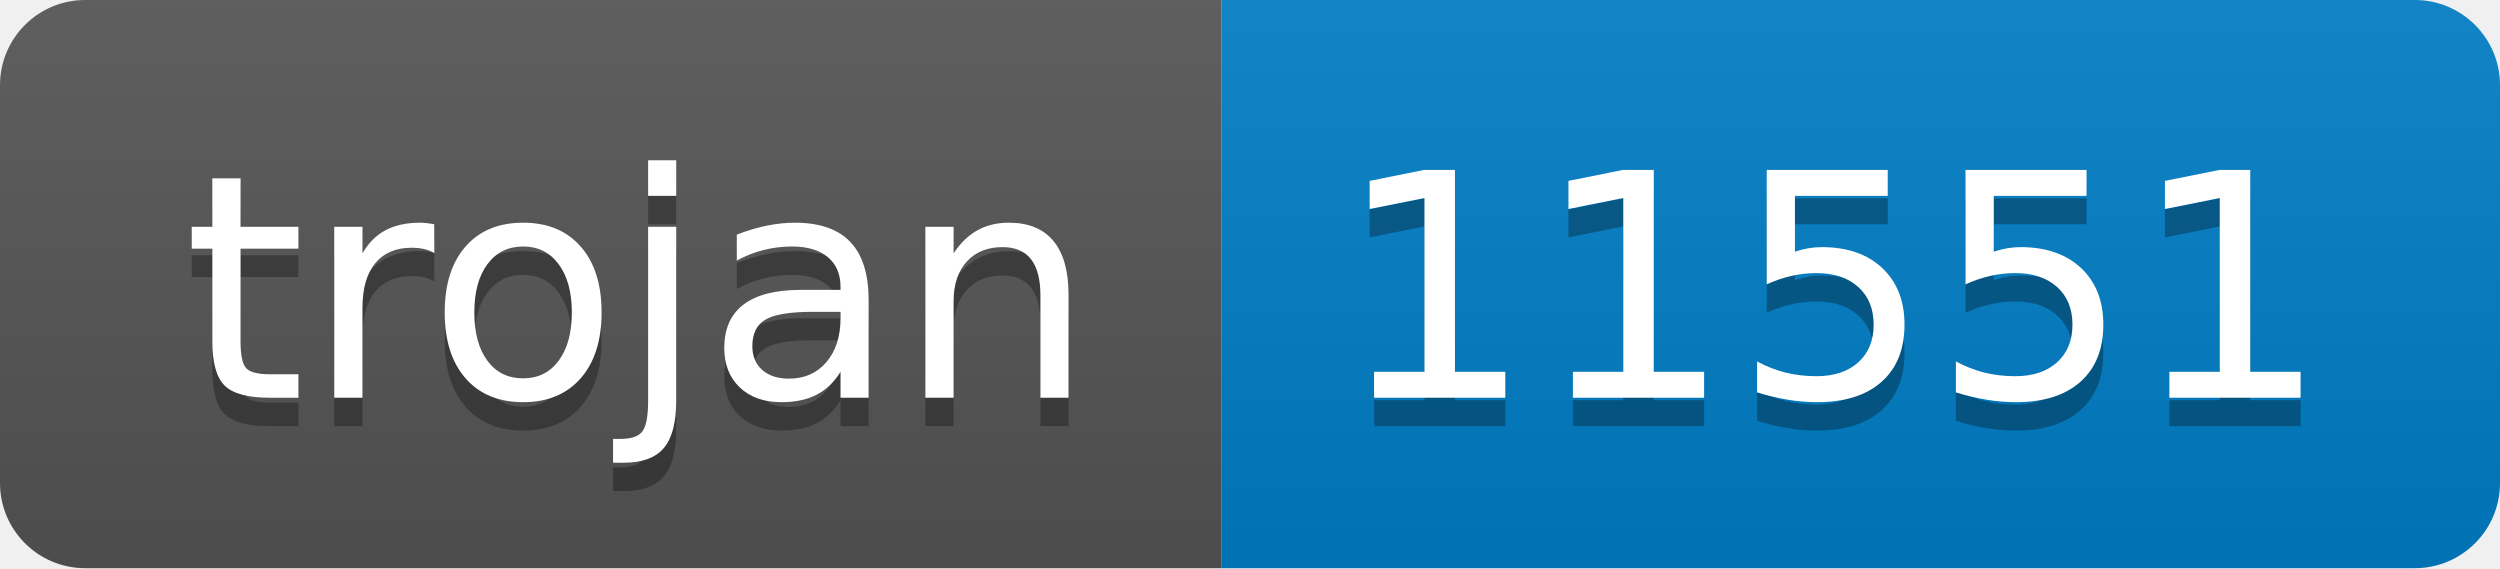
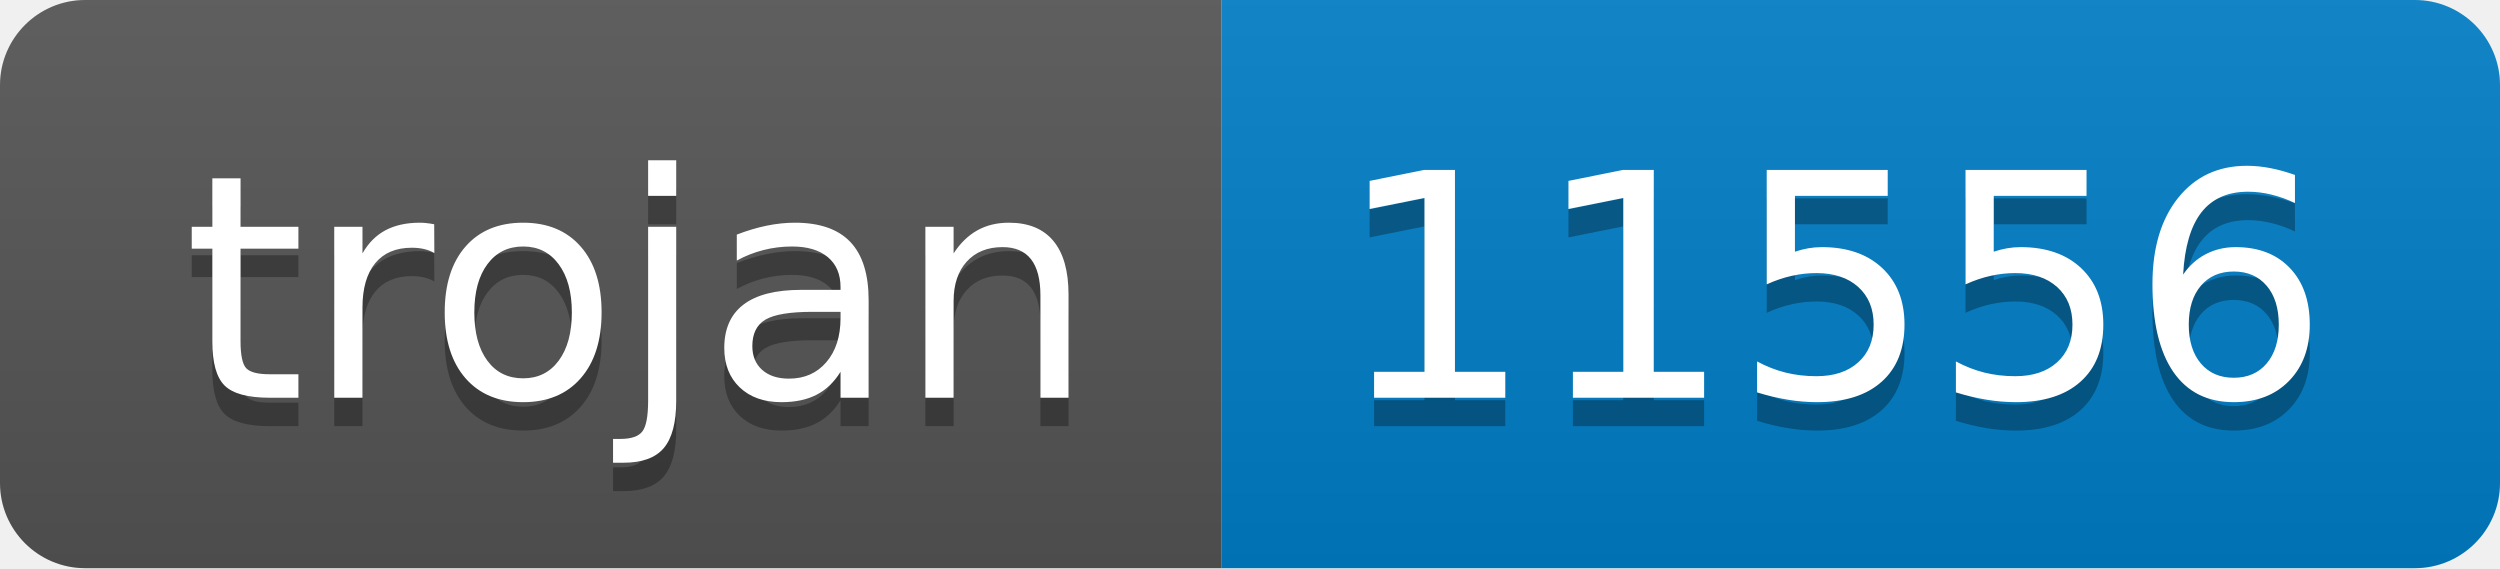
- <svg xmlns="http://www.w3.org/2000/svg" width="88" height="20" role="img" aria-label="trojan: 11551">
+ <svg xmlns="http://www.w3.org/2000/svg" width="88" height="20" role="img" aria-label="trojan: 11556">
  <linearGradient id="s" x2="0" y2="100%">
    <stop offset="0" stop-color="#bbb" stop-opacity=".1" />
    <stop offset="1" stop-opacity=".1" />
  </linearGradient>
  <clipPath id="r">
    <rect width="88" height="20" rx="3" fill="#fff" />
  </clipPath>
  <g clip-path="url(#r)">
    <rect width="43" height="20" fill="#555" />
    <rect x="43" width="45" height="20" fill="#007ec6" />
    <rect width="88" height="20" fill="url(#s)" />
  </g>
  <g fill="#fff" text-anchor="middle" font-family="Verdana,Geneva,DejaVu Sans,sans-serif" text-rendering="geometricPrecision" font-size="110">
    <text aria-hidden="true" x="225" y="150" fill="#010101" fill-opacity=".3" transform="scale(.1)" textLength="330">trojan</text>
    <text x="225" y="140" transform="scale(.1)" fill="#fff" textLength="330">trojan</text>
-     <text aria-hidden="true" x="645" y="150" fill="#010101" fill-opacity=".3" transform="scale(.1)" textLength="350">11551</text>
-     <text x="645" y="140" transform="scale(.1)" fill="#fff" textLength="350">11551</text>
+     <text aria-hidden="true" x="645" y="150" fill="#010101" fill-opacity=".3" transform="scale(.1)" textLength="350">11556</text>
+     <text x="645" y="140" transform="scale(.1)" fill="#fff" textLength="350">11556</text>
  </g>
</svg>
